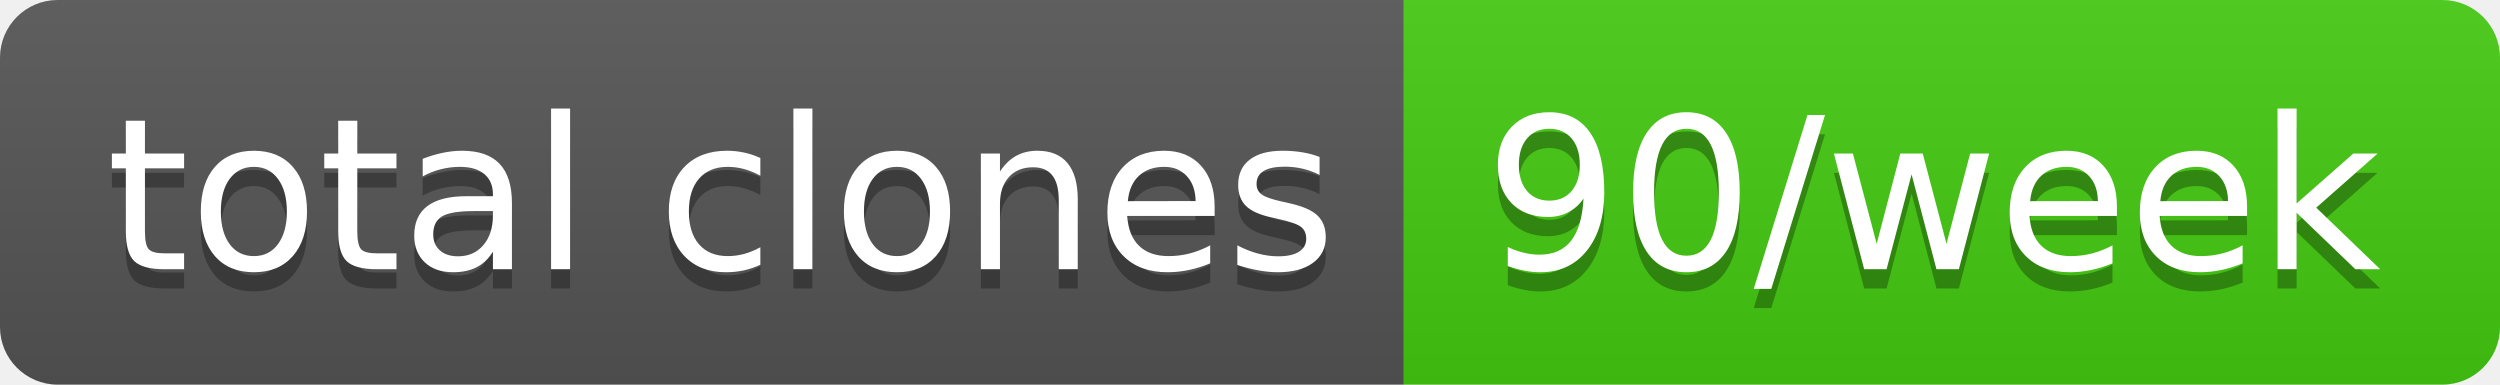
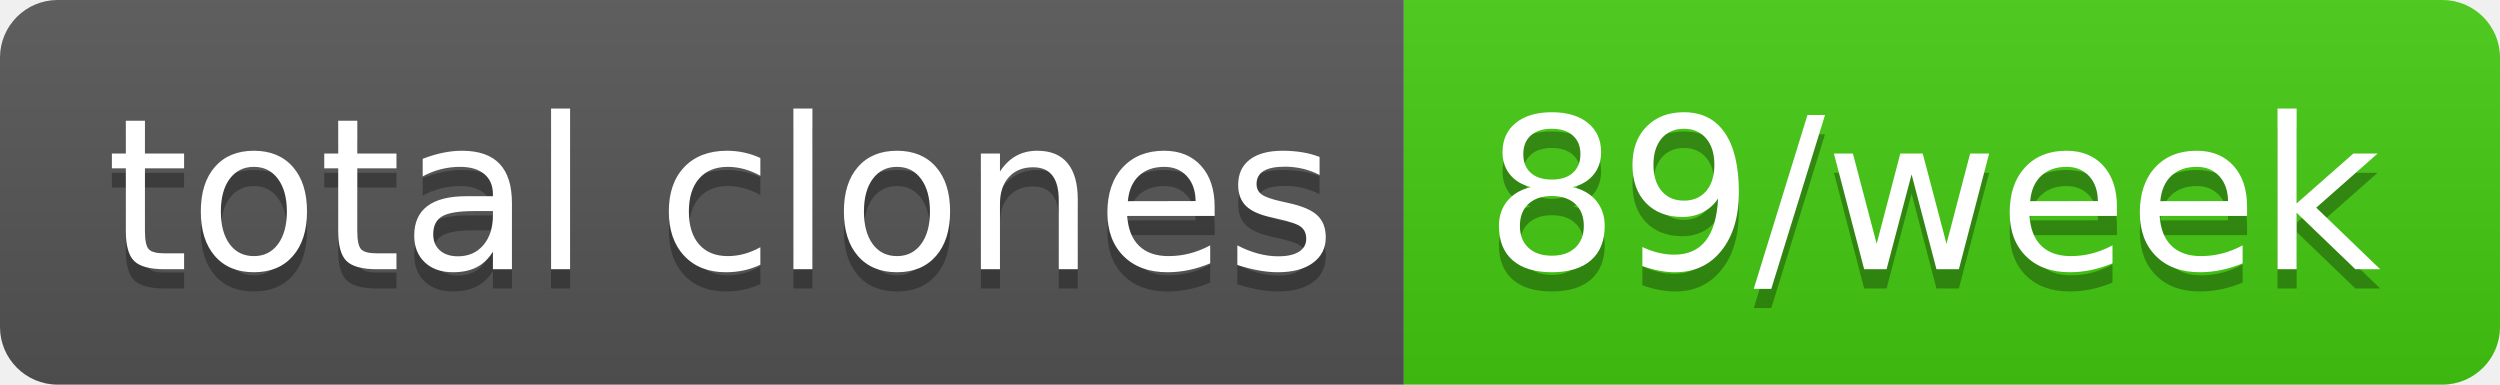
- <svg xmlns="http://www.w3.org/2000/svg" width="130" height="20" role="img" aria-label="total clones: 90/week">
+ <svg xmlns="http://www.w3.org/2000/svg" width="130" height="20" role="img" aria-label="total clones: 89/week">
  <linearGradient id="s" x2="0" y2="100%">
    <stop offset="0" stop-color="#bbb" stop-opacity=".1" />
    <stop offset="1" stop-opacity=".1" />
  </linearGradient>
  <clipPath id="r">
    <rect width="130" height="20" rx="3" fill="#fff" />
  </clipPath>
  <g clip-path="url(#r)">
    <rect width="73" height="20" fill="#555" />
    <rect x="73" width="57" height="20" fill="#4c1" />
    <rect width="130" height="20" fill="url(#s)" />
  </g>
  <g fill="#fff" text-anchor="middle" font-family="Verdana,Geneva,DejaVu Sans,sans-serif" text-rendering="geometricPrecision" font-size="110">
    <text aria-hidden="true" x="375" y="150" fill="#010101" fill-opacity=".3" transform="scale(.1)" textLength="630">total clones</text>
    <text x="375" y="140" transform="scale(.1)" fill="#fff" textLength="630">total clones</text>
-     <text aria-hidden="true" x="1005" y="150" fill="#010101" fill-opacity=".3" transform="scale(.1)" textLength="470">90/week</text>
-     <text x="1005" y="140" transform="scale(.1)" fill="#fff" textLength="470">90/week</text>
+     <text aria-hidden="true" x="1005" y="150" fill="#010101" fill-opacity=".3" transform="scale(.1)" textLength="470">89/week</text>
+     <text x="1005" y="140" transform="scale(.1)" fill="#fff" textLength="470">89/week</text>
  </g>
</svg>
